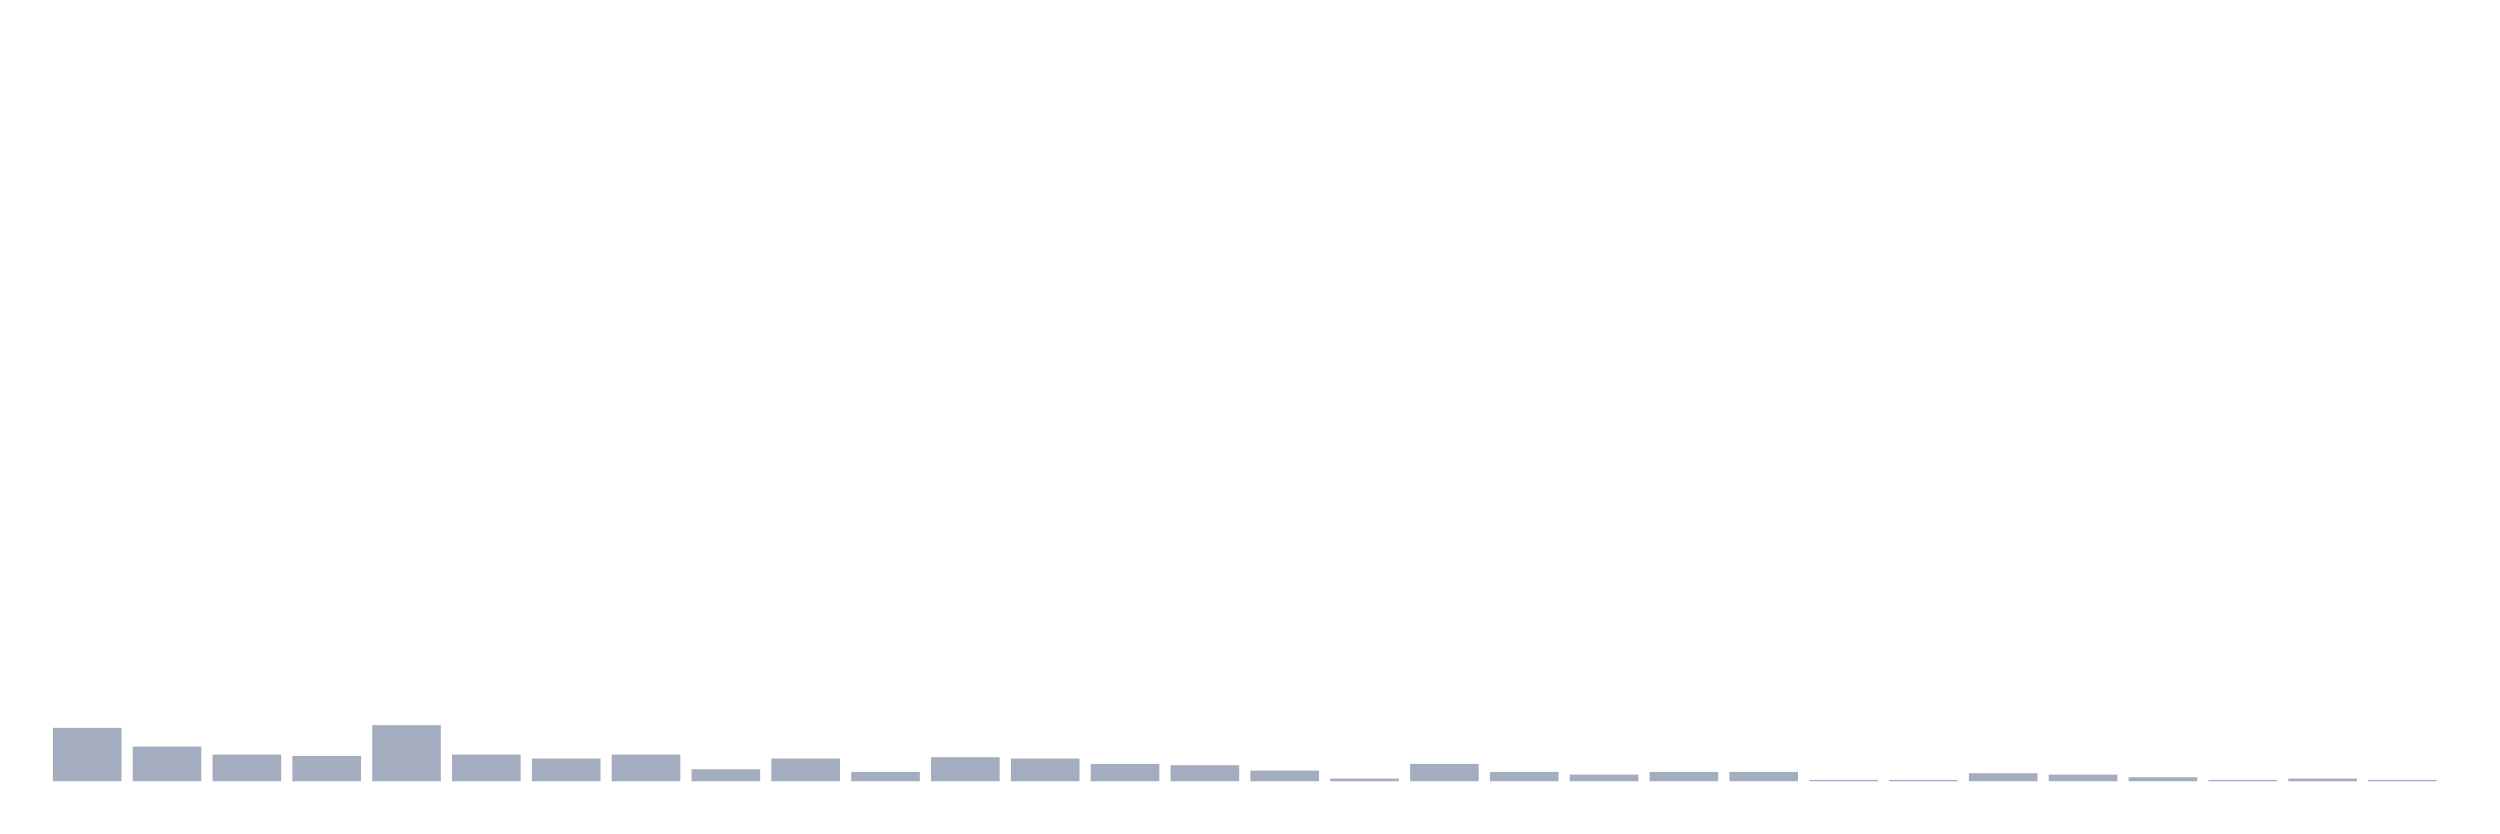
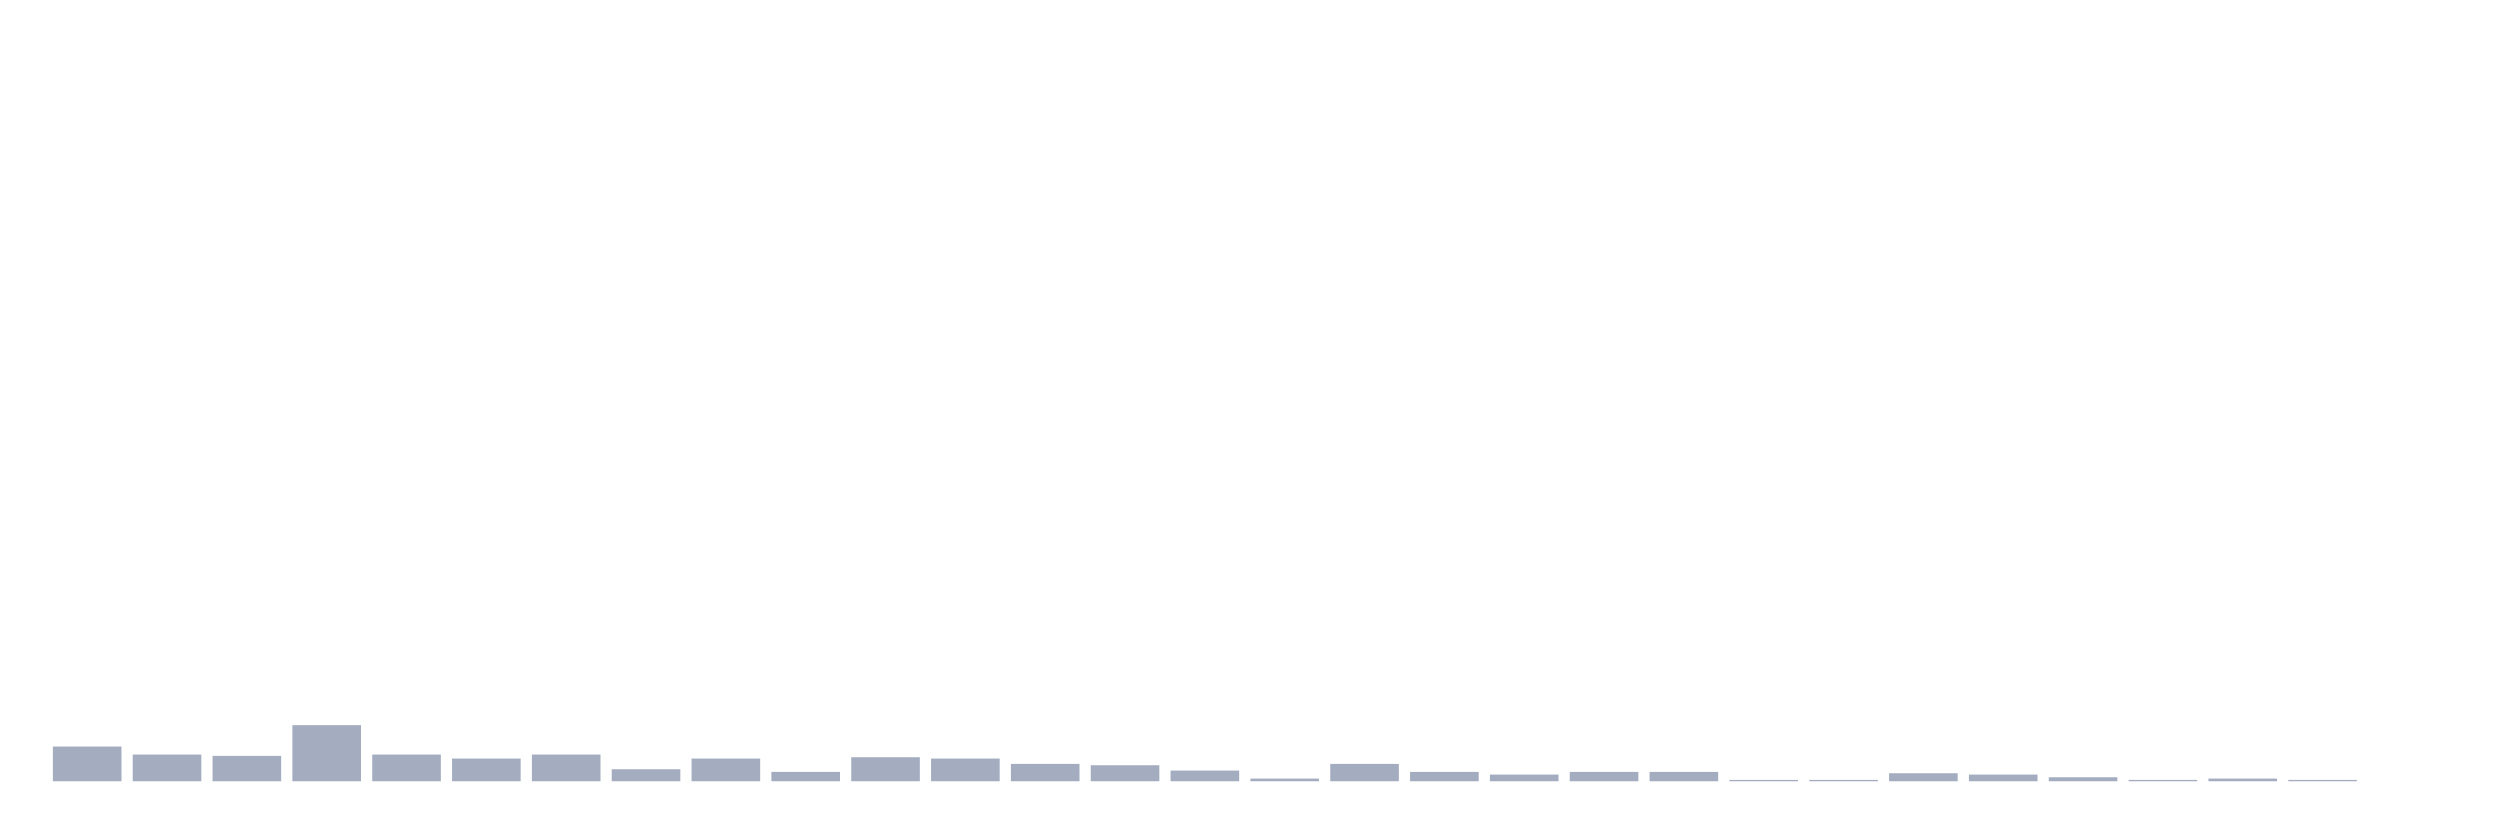
<svg xmlns="http://www.w3.org/2000/svg" viewBox="0 0 480 160">
  <g transform="translate(10,10)">
-     <rect class="bar" x="0.153" width="13.175" y="129.744" height="10.256" fill="rgb(164,173,192)" />
-     <rect class="bar" x="15.482" width="13.175" y="133.333" height="6.667" fill="rgb(164,173,192)" />
-     <rect class="bar" x="30.81" width="13.175" y="134.872" height="5.128" fill="rgb(164,173,192)" />
-     <rect class="bar" x="46.138" width="13.175" y="135.128" height="4.872" fill="rgb(164,173,192)" />
-     <rect class="bar" x="61.466" width="13.175" y="129.231" height="10.769" fill="rgb(164,173,192)" />
-     <rect class="bar" x="76.794" width="13.175" y="134.872" height="5.128" fill="rgb(164,173,192)" />
-     <rect class="bar" x="92.123" width="13.175" y="135.641" height="4.359" fill="rgb(164,173,192)" />
-     <rect class="bar" x="107.451" width="13.175" y="134.872" height="5.128" fill="rgb(164,173,192)" />
-     <rect class="bar" x="122.779" width="13.175" y="137.692" height="2.308" fill="rgb(164,173,192)" />
-     <rect class="bar" x="138.107" width="13.175" y="135.641" height="4.359" fill="rgb(164,173,192)" />
-     <rect class="bar" x="153.436" width="13.175" y="138.205" height="1.795" fill="rgb(164,173,192)" />
-     <rect class="bar" x="168.764" width="13.175" y="135.385" height="4.615" fill="rgb(164,173,192)" />
-     <rect class="bar" x="184.092" width="13.175" y="135.641" height="4.359" fill="rgb(164,173,192)" />
-     <rect class="bar" x="199.42" width="13.175" y="136.667" height="3.333" fill="rgb(164,173,192)" />
-     <rect class="bar" x="214.748" width="13.175" y="136.923" height="3.077" fill="rgb(164,173,192)" />
-     <rect class="bar" x="230.077" width="13.175" y="137.949" height="2.051" fill="rgb(164,173,192)" />
-     <rect class="bar" x="245.405" width="13.175" y="139.487" height="0.513" fill="rgb(164,173,192)" />
-     <rect class="bar" x="260.733" width="13.175" y="136.667" height="3.333" fill="rgb(164,173,192)" />
-     <rect class="bar" x="276.061" width="13.175" y="138.205" height="1.795" fill="rgb(164,173,192)" />
-     <rect class="bar" x="291.39" width="13.175" y="138.718" height="1.282" fill="rgb(164,173,192)" />
+     <rect class="bar" x="0.153" width="13.175" y="133.333" height="6.667" fill="rgb(164,173,192)" />
+     <rect class="bar" x="15.482" width="13.175" y="134.872" height="5.128" fill="rgb(164,173,192)" />
+     <rect class="bar" x="30.81" width="13.175" y="135.128" height="4.872" fill="rgb(164,173,192)" />
+     <rect class="bar" x="46.138" width="13.175" y="129.231" height="10.769" fill="rgb(164,173,192)" />
+     <rect class="bar" x="61.466" width="13.175" y="134.872" height="5.128" fill="rgb(164,173,192)" />
+     <rect class="bar" x="76.794" width="13.175" y="135.641" height="4.359" fill="rgb(164,173,192)" />
+     <rect class="bar" x="92.123" width="13.175" y="134.872" height="5.128" fill="rgb(164,173,192)" />
+     <rect class="bar" x="107.451" width="13.175" y="137.692" height="2.308" fill="rgb(164,173,192)" />
+     <rect class="bar" x="122.779" width="13.175" y="135.641" height="4.359" fill="rgb(164,173,192)" />
+     <rect class="bar" x="138.107" width="13.175" y="138.205" height="1.795" fill="rgb(164,173,192)" />
+     <rect class="bar" x="153.436" width="13.175" y="135.385" height="4.615" fill="rgb(164,173,192)" />
+     <rect class="bar" x="168.764" width="13.175" y="135.641" height="4.359" fill="rgb(164,173,192)" />
+     <rect class="bar" x="184.092" width="13.175" y="136.667" height="3.333" fill="rgb(164,173,192)" />
+     <rect class="bar" x="199.42" width="13.175" y="136.923" height="3.077" fill="rgb(164,173,192)" />
+     <rect class="bar" x="214.748" width="13.175" y="137.949" height="2.051" fill="rgb(164,173,192)" />
+     <rect class="bar" x="230.077" width="13.175" y="139.487" height="0.513" fill="rgb(164,173,192)" />
+     <rect class="bar" x="245.405" width="13.175" y="136.667" height="3.333" fill="rgb(164,173,192)" />
+     <rect class="bar" x="260.733" width="13.175" y="138.205" height="1.795" fill="rgb(164,173,192)" />
+     <rect class="bar" x="276.061" width="13.175" y="138.718" height="1.282" fill="rgb(164,173,192)" />
+     <rect class="bar" x="291.39" width="13.175" y="138.205" height="1.795" fill="rgb(164,173,192)" />
    <rect class="bar" x="306.718" width="13.175" y="138.205" height="1.795" fill="rgb(164,173,192)" />
-     <rect class="bar" x="322.046" width="13.175" y="138.205" height="1.795" fill="rgb(164,173,192)" />
+     <rect class="bar" x="322.046" width="13.175" y="139.744" height="0.256" fill="rgb(164,173,192)" />
    <rect class="bar" x="337.374" width="13.175" y="139.744" height="0.256" fill="rgb(164,173,192)" />
-     <rect class="bar" x="352.702" width="13.175" y="139.744" height="0.256" fill="rgb(164,173,192)" />
-     <rect class="bar" x="368.031" width="13.175" y="138.462" height="1.538" fill="rgb(164,173,192)" />
-     <rect class="bar" x="383.359" width="13.175" y="138.718" height="1.282" fill="rgb(164,173,192)" />
-     <rect class="bar" x="398.687" width="13.175" y="139.231" height="0.769" fill="rgb(164,173,192)" />
-     <rect class="bar" x="414.015" width="13.175" y="139.744" height="0.256" fill="rgb(164,173,192)" />
-     <rect class="bar" x="429.344" width="13.175" y="139.487" height="0.513" fill="rgb(164,173,192)" />
-     <rect class="bar" x="444.672" width="13.175" y="139.744" height="0.256" fill="rgb(164,173,192)" />
+     <rect class="bar" x="352.702" width="13.175" y="138.462" height="1.538" fill="rgb(164,173,192)" />
+     <rect class="bar" x="368.031" width="13.175" y="138.718" height="1.282" fill="rgb(164,173,192)" />
+     <rect class="bar" x="383.359" width="13.175" y="139.231" height="0.769" fill="rgb(164,173,192)" />
+     <rect class="bar" x="398.687" width="13.175" y="139.744" height="0.256" fill="rgb(164,173,192)" />
+     <rect class="bar" x="414.015" width="13.175" y="139.487" height="0.513" fill="rgb(164,173,192)" />
+     <rect class="bar" x="429.344" width="13.175" y="139.744" height="0.256" fill="rgb(164,173,192)" />
+     <rect class="bar" x="444.672" width="13.175" y="140" height="0" fill="rgb(164,173,192)" />
  </g>
</svg>
